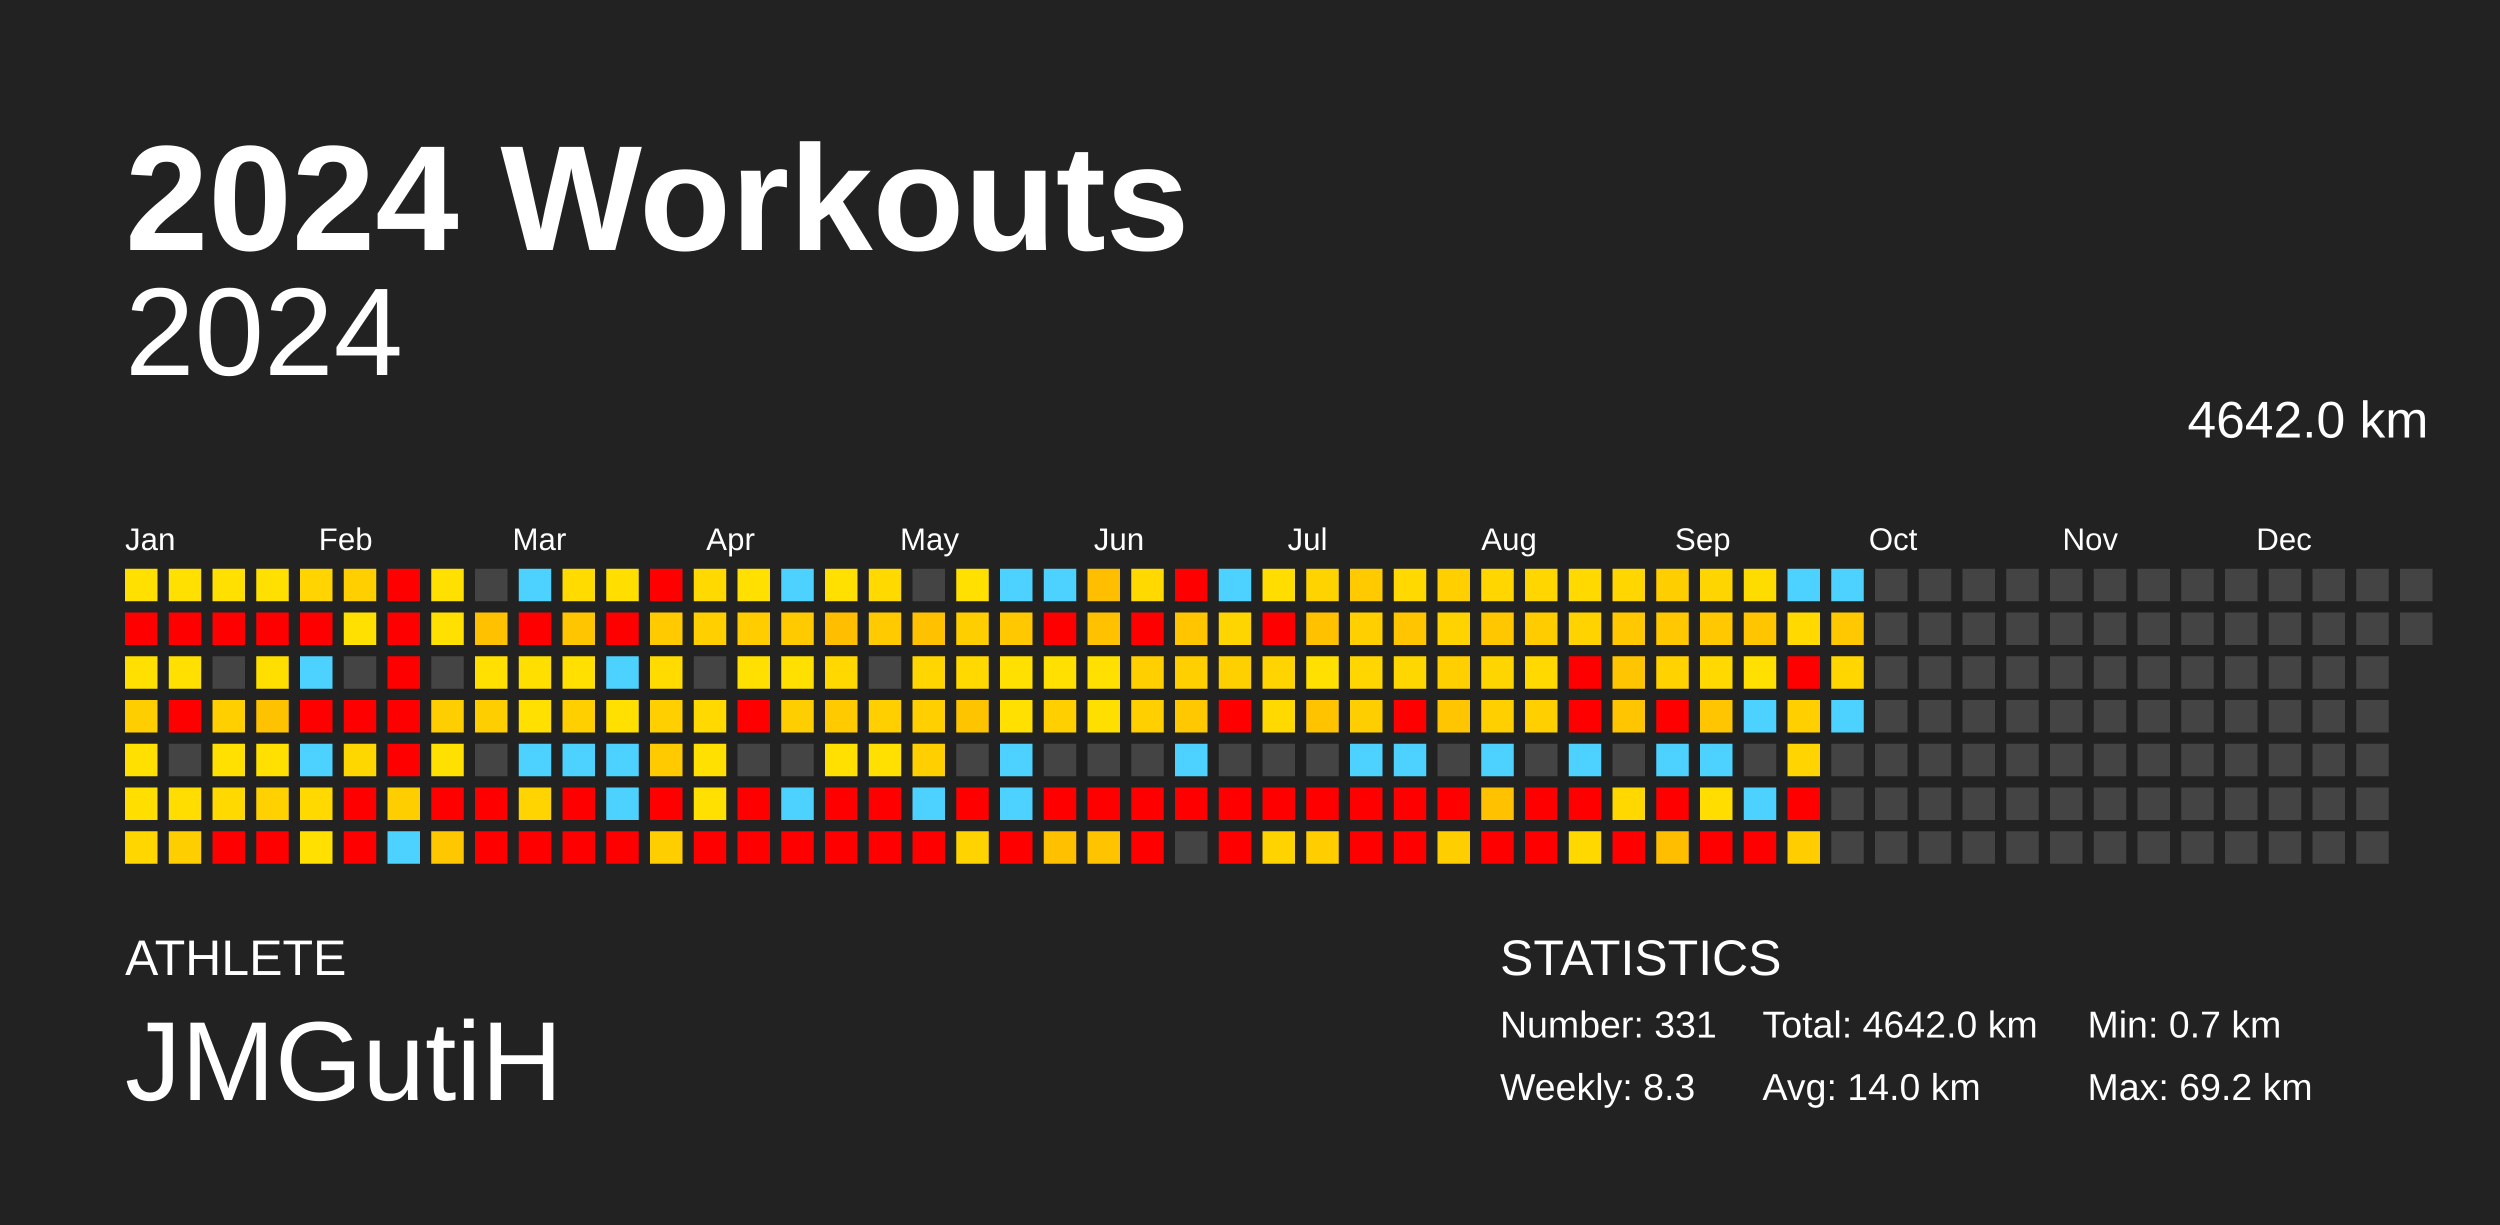
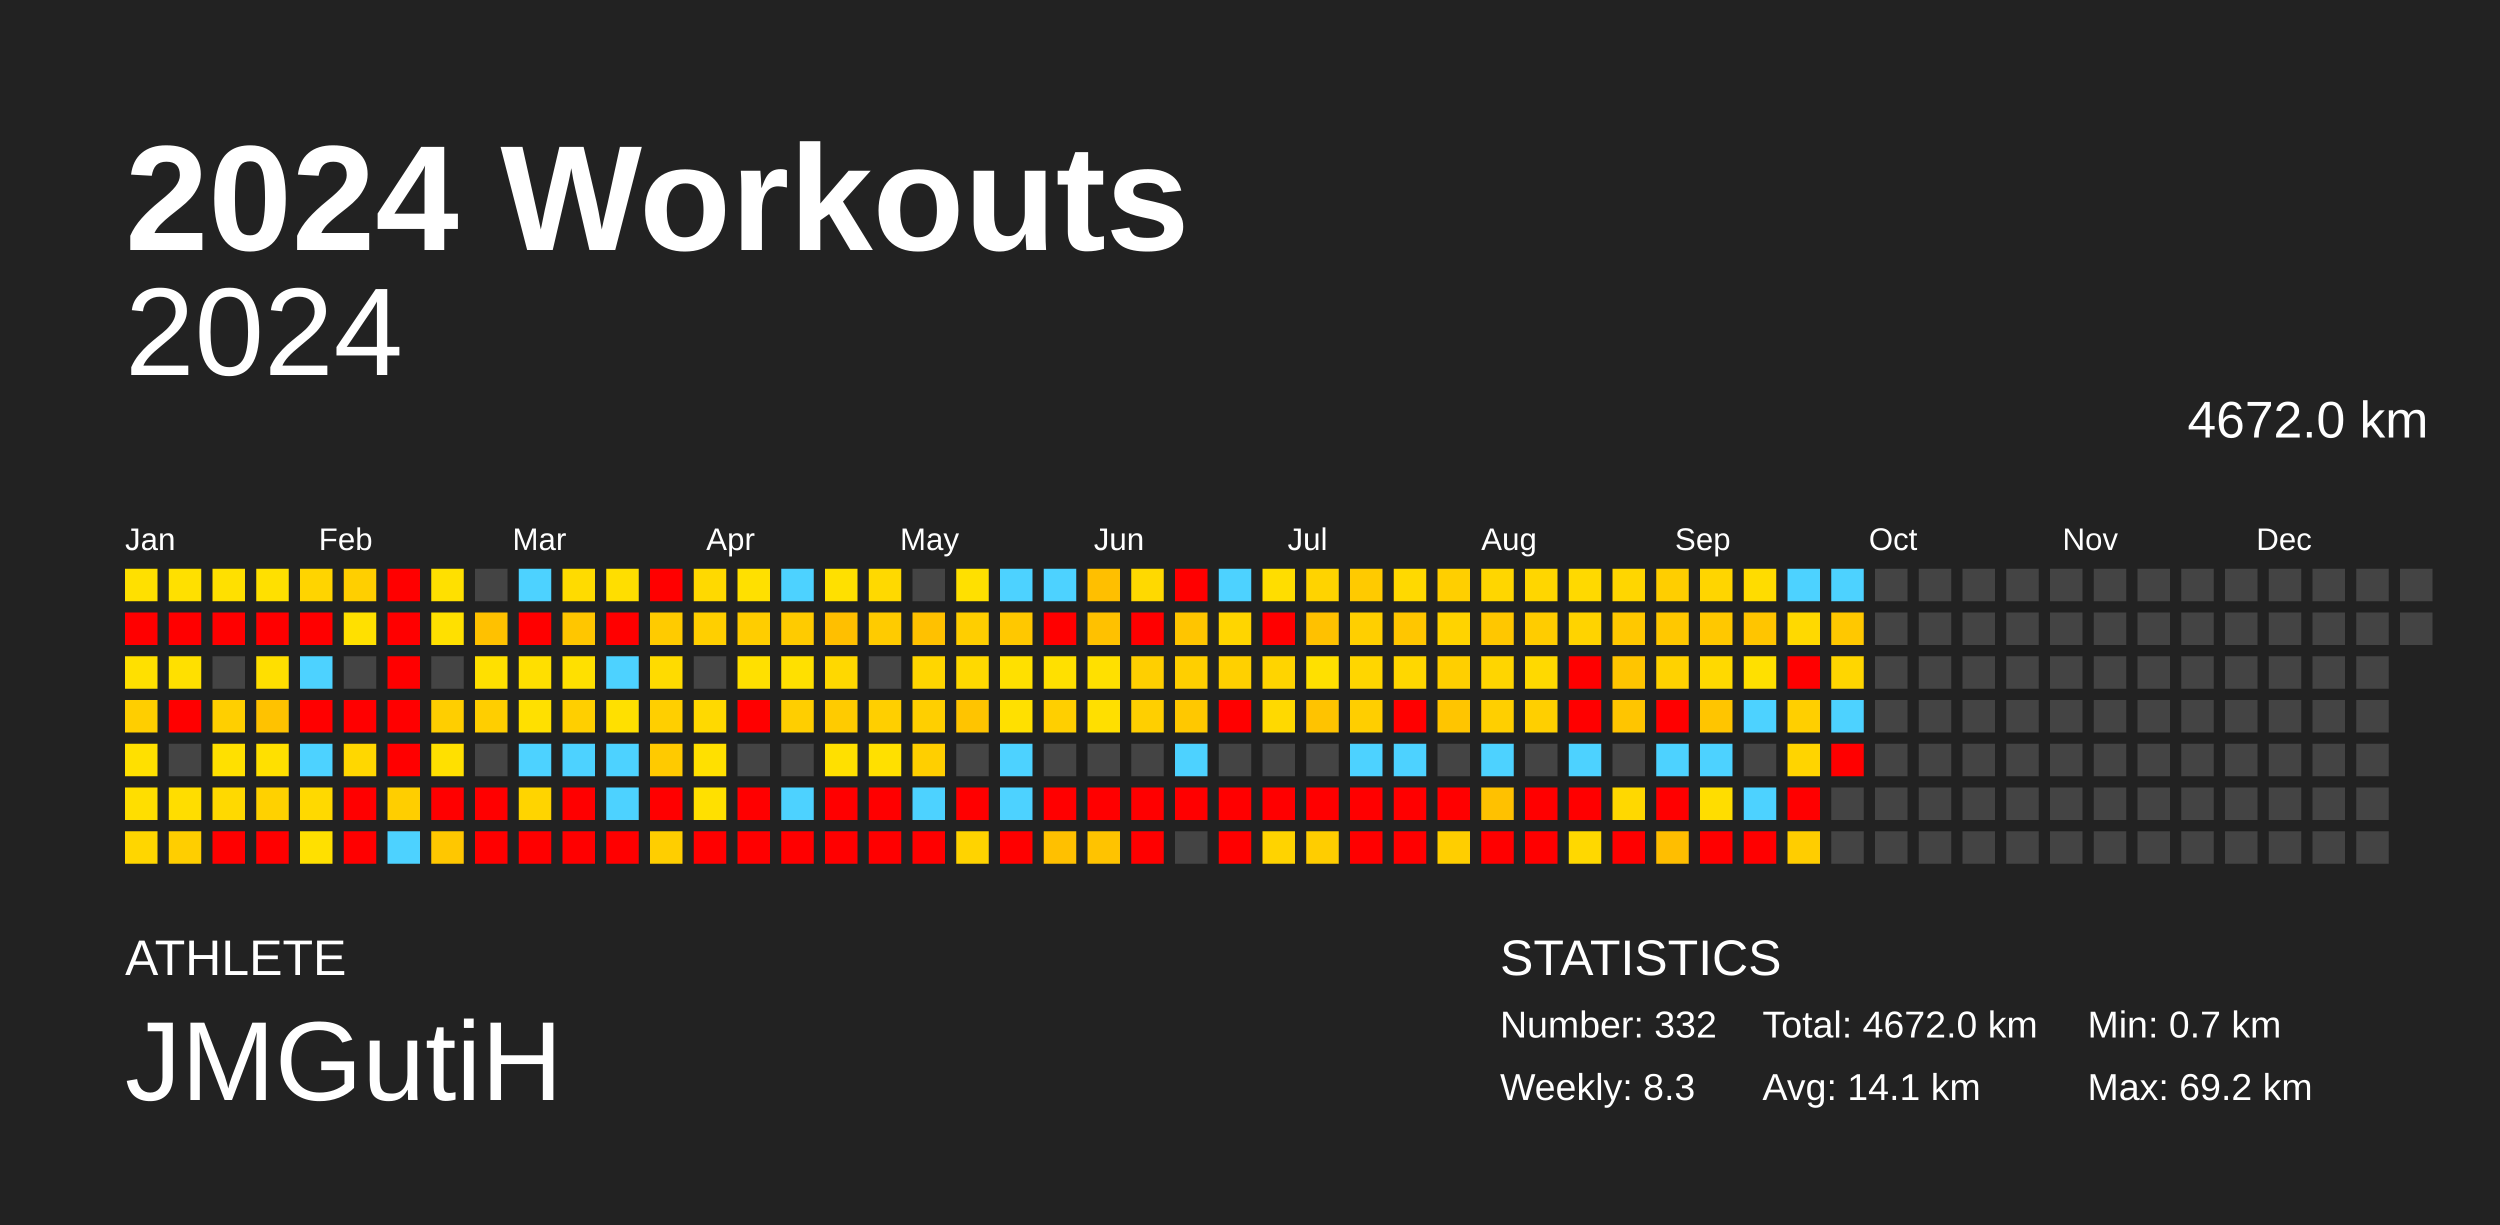
<svg xmlns="http://www.w3.org/2000/svg" baseProfile="full" height="98mm" version="1.1" viewBox="0,0,200,98" width="200mm">
  <defs />
  <rect fill="#222222" height="98" width="200" x="0" y="0" />
  <text fill="#FFFFFF" style="font-size:12px; font-family:Arial; font-weight:bold;" x="10" y="20">2024 Workouts</text>
  <text fill="#FFFFFF" style="font-size:4px; font-family:Arial" x="10" y="78">ATHLETE</text>
  <text fill="#FFFFFF" style="font-size:9px; font-family:Arial" x="10" y="88">JMGutiH</text>
  <text fill="#FFFFFF" style="font-size:4px; font-family:Arial" x="120" y="78">STATISTICS</text>
-   <text fill="#FFFFFF" style="font-size:3px; font-family:Arial" x="120" y="83">Number: 331</text>
+   <text fill="#FFFFFF" style="font-size:3px; font-family:Arial" x="120" y="83">Number: 332</text>
  <text fill="#FFFFFF" style="font-size:3px; font-family:Arial" x="120" y="88">Weekly: 8.3</text>
-   <text fill="#FFFFFF" style="font-size:3px; font-family:Arial" x="141" y="83">Total: 4642.0 km</text>
-   <text fill="#FFFFFF" style="font-size:3px; font-family:Arial" x="141" y="88">Avg: 14.0 km</text>
+   <text fill="#FFFFFF" style="font-size:3px; font-family:Arial" x="141" y="83">Total: 4672.0 km</text>
+   <text fill="#FFFFFF" style="font-size:3px; font-family:Arial" x="141" y="88">Avg: 14.1 km</text>
  <text fill="#FFFFFF" style="font-size:3px; font-family:Arial" x="167" y="83">Min: 0.7 km</text>
  <text fill="#FFFFFF" style="font-size:3px; font-family:Arial" x="167" y="88">Max: 69.2 km</text>
  <text alignment-baseline="hanging" fill="#FFFFFF" style="font-size:10.0px; font-family:Arial;" x="10" y="30">2024</text>
-   <text alignment-baseline="hanging" fill="#FFFFFF" style="font-size:4.125px; font-family:Arial;" x="175" y="35">4642.0 km</text>
+   <text alignment-baseline="hanging" fill="#FFFFFF" style="font-size:4.125px; font-family:Arial;" x="175" y="35">4672.0 km</text>
  <text fill="#FFFFFF" style="font-size:2.5px; font-family:Arial" x="10.0" y="44">Jan</text>
  <text fill="#FFFFFF" style="font-size:2.5px; font-family:Arial" x="25.5" y="44">Feb</text>
  <text fill="#FFFFFF" style="font-size:2.5px; font-family:Arial" x="41.0" y="44">Mar</text>
  <text fill="#FFFFFF" style="font-size:2.5px; font-family:Arial" x="56.5" y="44">Apr</text>
  <text fill="#FFFFFF" style="font-size:2.5px; font-family:Arial" x="72.0" y="44">May</text>
  <text fill="#FFFFFF" style="font-size:2.5px; font-family:Arial" x="87.5" y="44">Jun</text>
  <text fill="#FFFFFF" style="font-size:2.5px; font-family:Arial" x="103.0" y="44">Jul</text>
  <text fill="#FFFFFF" style="font-size:2.5px; font-family:Arial" x="118.5" y="44">Aug</text>
  <text fill="#FFFFFF" style="font-size:2.5px; font-family:Arial" x="134.0" y="44">Sep</text>
  <text fill="#FFFFFF" style="font-size:2.5px; font-family:Arial" x="149.5" y="44">Oct</text>
  <text fill="#FFFFFF" style="font-size:2.5px; font-family:Arial" x="165.0" y="44">Nov</text>
  <text fill="#FFFFFF" style="font-size:2.5px; font-family:Arial" x="180.5" y="44">Dec</text>
  <rect fill="#ffe000" height="2.6" width="2.6" x="10.0" y="45.5" />
  <rect fill="red" height="2.6" width="2.6" x="10.0" y="49.0" />
  <rect fill="#ffe000" height="2.6" width="2.6" x="10.0" y="52.5" />
  <rect fill="#ffce00" height="2.6" width="2.6" x="10.0" y="56.0" />
  <rect fill="#ffe000" height="2.6" width="2.6" x="10.0" y="59.5" />
  <rect fill="#ffde00" height="2.6" width="2.6" x="10.0" y="63.0" />
  <rect fill="#ffd600" height="2.6" width="2.6" x="10.0" y="66.5" />
  <rect fill="#ffe000" height="2.6" width="2.6" x="13.5" y="45.5" />
  <rect fill="red" height="2.6" width="2.6" x="13.5" y="49.0" />
  <rect fill="#ffe000" height="2.6" width="2.6" x="13.5" y="52.5" />
  <rect fill="red" height="2.6" width="2.6" x="13.5" y="56.0" />
  <rect fill="#444444" height="2.6" width="2.6" x="13.5" y="59.5" />
  <rect fill="#ffdd00" height="2.6" width="2.6" x="13.5" y="63.0" />
  <rect fill="#ffce00" height="2.6" width="2.6" x="13.5" y="66.5" />
  <rect fill="#ffe000" height="2.6" width="2.6" x="17.0" y="45.5" />
  <rect fill="red" height="2.6" width="2.6" x="17.0" y="49.0" />
  <rect fill="#444444" height="2.6" width="2.6" x="17.0" y="52.5" />
  <rect fill="#ffcf00" height="2.6" width="2.6" x="17.0" y="56.0" />
  <rect fill="#ffe000" height="2.6" width="2.6" x="17.0" y="59.5" />
  <rect fill="#ffd900" height="2.6" width="2.6" x="17.0" y="63.0" />
  <rect fill="red" height="2.6" width="2.6" x="17.0" y="66.5" />
  <rect fill="#ffe000" height="2.6" width="2.6" x="20.5" y="45.5" />
  <rect fill="red" height="2.6" width="2.6" x="20.5" y="49.0" />
  <rect fill="#ffdf00" height="2.6" width="2.6" x="20.5" y="52.5" />
  <rect fill="#ffc200" height="2.6" width="2.6" x="20.5" y="56.0" />
  <rect fill="#ffe000" height="2.6" width="2.6" x="20.5" y="59.5" />
  <rect fill="#ffd100" height="2.6" width="2.6" x="20.5" y="63.0" />
  <rect fill="red" height="2.6" width="2.6" x="20.5" y="66.5" />
  <rect fill="#ffd400" height="2.6" width="2.6" x="24.0" y="45.5" />
  <rect fill="red" height="2.6" width="2.6" x="24.0" y="49.0" />
  <rect fill="#4dd2ff" height="2.6" width="2.6" x="24.0" y="52.5" />
  <rect fill="red" height="2.6" width="2.6" x="24.0" y="56.0" />
  <rect fill="#4dd2ff" height="2.6" width="2.6" x="24.0" y="59.5" />
  <rect fill="#ffd900" height="2.6" width="2.6" x="24.0" y="63.0" />
  <rect fill="#ffe000" height="2.6" width="2.6" x="24.0" y="66.5" />
  <rect fill="#ffcf00" height="2.6" width="2.6" x="27.5" y="45.5" />
  <rect fill="#ffe000" height="2.6" width="2.6" x="27.5" y="49.0" />
  <rect fill="#444444" height="2.6" width="2.6" x="27.5" y="52.5" />
  <rect fill="red" height="2.6" width="2.6" x="27.5" y="56.0" />
  <rect fill="#ffd700" height="2.6" width="2.6" x="27.5" y="59.5" />
  <rect fill="red" height="2.6" width="2.6" x="27.5" y="63.0" />
  <rect fill="red" height="2.6" width="2.6" x="27.5" y="66.5" />
  <rect fill="red" height="2.6" width="2.6" x="31.0" y="45.5" />
  <rect fill="red" height="2.6" width="2.6" x="31.0" y="49.0" />
  <rect fill="red" height="2.6" width="2.6" x="31.0" y="52.5" />
  <rect fill="red" height="2.6" width="2.6" x="31.0" y="56.0" />
  <rect fill="red" height="2.6" width="2.6" x="31.0" y="59.5" />
  <rect fill="#ffce00" height="2.6" width="2.6" x="31.0" y="63.0" />
  <rect fill="#4dd2ff" height="2.6" width="2.6" x="31.0" y="66.5" />
  <rect fill="#ffe000" height="2.6" width="2.6" x="34.5" y="45.5" />
  <rect fill="#ffe000" height="2.6" width="2.6" x="34.5" y="49.0" />
  <rect fill="#444444" height="2.6" width="2.6" x="34.5" y="52.5" />
  <rect fill="#ffce00" height="2.6" width="2.6" x="34.5" y="56.0" />
  <rect fill="#ffe000" height="2.6" width="2.6" x="34.5" y="59.5" />
  <rect fill="red" height="2.6" width="2.6" x="34.5" y="63.0" />
  <rect fill="#ffc700" height="2.6" width="2.6" x="34.5" y="66.5" />
  <rect fill="#444444" height="2.6" width="2.6" x="38.0" y="45.5" />
  <rect fill="#ffc100" height="2.6" width="2.6" x="38.0" y="49.0" />
  <rect fill="#ffe000" height="2.6" width="2.6" x="38.0" y="52.5" />
  <rect fill="#ffce00" height="2.6" width="2.6" x="38.0" y="56.0" />
  <rect fill="#444444" height="2.6" width="2.6" x="38.0" y="59.5" />
  <rect fill="red" height="2.6" width="2.6" x="38.0" y="63.0" />
  <rect fill="red" height="2.6" width="2.6" x="38.0" y="66.5" />
  <rect fill="#4dd2ff" height="2.6" width="2.6" x="41.5" y="45.5" />
  <rect fill="red" height="2.6" width="2.6" x="41.5" y="49.0" />
  <rect fill="#ffdf00" height="2.6" width="2.6" x="41.5" y="52.5" />
  <rect fill="#ffe000" height="2.6" width="2.6" x="41.5" y="56.0" />
  <rect fill="#4dd2ff" height="2.6" width="2.6" x="41.5" y="59.5" />
  <rect fill="#ffd400" height="2.6" width="2.6" x="41.5" y="63.0" />
  <rect fill="red" height="2.6" width="2.6" x="41.5" y="66.5" />
  <rect fill="#ffdb00" height="2.6" width="2.6" x="45.0" y="45.5" />
  <rect fill="#ffc600" height="2.6" width="2.6" x="45.0" y="49.0" />
  <rect fill="#ffe000" height="2.6" width="2.6" x="45.0" y="52.5" />
  <rect fill="#ffcf00" height="2.6" width="2.6" x="45.0" y="56.0" />
  <rect fill="#4dd2ff" height="2.6" width="2.6" x="45.0" y="59.5" />
  <rect fill="red" height="2.6" width="2.6" x="45.0" y="63.0" />
  <rect fill="red" height="2.6" width="2.6" x="45.0" y="66.5" />
  <rect fill="#ffde00" height="2.6" width="2.6" x="48.5" y="45.5" />
  <rect fill="red" height="2.6" width="2.6" x="48.5" y="49.0" />
  <rect fill="#4dd2ff" height="2.6" width="2.6" x="48.5" y="52.5" />
  <rect fill="#ffe000" height="2.6" width="2.6" x="48.5" y="56.0" />
  <rect fill="#4dd2ff" height="2.6" width="2.6" x="48.5" y="59.5" />
  <rect fill="#4dd2ff" height="2.6" width="2.6" x="48.5" y="63.0" />
  <rect fill="red" height="2.6" width="2.6" x="48.5" y="66.5" />
  <rect fill="red" height="2.6" width="2.6" x="52.0" y="45.5" />
  <rect fill="#ffcb00" height="2.6" width="2.6" x="52.0" y="49.0" />
  <rect fill="#ffdb00" height="2.6" width="2.6" x="52.0" y="52.5" />
  <rect fill="#ffcf00" height="2.6" width="2.6" x="52.0" y="56.0" />
  <rect fill="#ffca00" height="2.6" width="2.6" x="52.0" y="59.5" />
  <rect fill="red" height="2.6" width="2.6" x="52.0" y="63.0" />
  <rect fill="#ffce00" height="2.6" width="2.6" x="52.0" y="66.5" />
  <rect fill="#ffd900" height="2.6" width="2.6" x="55.5" y="45.5" />
  <rect fill="#ffcf00" height="2.6" width="2.6" x="55.5" y="49.0" />
  <rect fill="#444444" height="2.6" width="2.6" x="55.5" y="52.5" />
  <rect fill="#ffd900" height="2.6" width="2.6" x="55.5" y="56.0" />
  <rect fill="#ffe000" height="2.6" width="2.6" x="55.5" y="59.5" />
  <rect fill="#ffe000" height="2.6" width="2.6" x="55.5" y="63.0" />
  <rect fill="red" height="2.6" width="2.6" x="55.5" y="66.5" />
  <rect fill="#ffe000" height="2.6" width="2.6" x="59.0" y="45.5" />
  <rect fill="#ffcd00" height="2.6" width="2.6" x="59.0" y="49.0" />
  <rect fill="#ffe000" height="2.6" width="2.6" x="59.0" y="52.5" />
  <rect fill="red" height="2.6" width="2.6" x="59.0" y="56.0" />
  <rect fill="#444444" height="2.6" width="2.6" x="59.0" y="59.5" />
  <rect fill="red" height="2.6" width="2.6" x="59.0" y="63.0" />
  <rect fill="red" height="2.6" width="2.6" x="59.0" y="66.5" />
  <rect fill="#4dd2ff" height="2.6" width="2.6" x="62.5" y="45.5" />
  <rect fill="#ffcb00" height="2.6" width="2.6" x="62.5" y="49.0" />
  <rect fill="#ffe000" height="2.6" width="2.6" x="62.5" y="52.5" />
  <rect fill="#ffce00" height="2.6" width="2.6" x="62.5" y="56.0" />
  <rect fill="#444444" height="2.6" width="2.6" x="62.5" y="59.5" />
  <rect fill="#4dd2ff" height="2.6" width="2.6" x="62.5" y="63.0" />
  <rect fill="red" height="2.6" width="2.6" x="62.5" y="66.5" />
  <rect fill="#ffe000" height="2.6" width="2.6" x="66.0" y="45.5" />
  <rect fill="#ffbf00" height="2.6" width="2.6" x="66.0" y="49.0" />
  <rect fill="#ffd800" height="2.6" width="2.6" x="66.0" y="52.5" />
  <rect fill="#ffcb00" height="2.6" width="2.6" x="66.0" y="56.0" />
  <rect fill="#ffe000" height="2.6" width="2.6" x="66.0" y="59.5" />
  <rect fill="red" height="2.6" width="2.6" x="66.0" y="63.0" />
  <rect fill="red" height="2.6" width="2.6" x="66.0" y="66.5" />
  <rect fill="#ffd900" height="2.6" width="2.6" x="69.5" y="45.5" />
  <rect fill="#ffcb00" height="2.6" width="2.6" x="69.5" y="49.0" />
  <rect fill="#444444" height="2.6" width="2.6" x="69.5" y="52.5" />
  <rect fill="#ffcf00" height="2.6" width="2.6" x="69.5" y="56.0" />
  <rect fill="#ffe000" height="2.6" width="2.6" x="69.5" y="59.5" />
  <rect fill="red" height="2.6" width="2.6" x="69.5" y="63.0" />
  <rect fill="red" height="2.6" width="2.6" x="69.5" y="66.5" />
  <rect fill="#444444" height="2.6" width="2.6" x="73.0" y="45.5" />
  <rect fill="#ffc100" height="2.6" width="2.6" x="73.0" y="49.0" />
  <rect fill="#ffd600" height="2.6" width="2.6" x="73.0" y="52.5" />
  <rect fill="#ffcf00" height="2.6" width="2.6" x="73.0" y="56.0" />
  <rect fill="#ffcf00" height="2.6" width="2.6" x="73.0" y="59.5" />
  <rect fill="#4dd2ff" height="2.6" width="2.6" x="73.0" y="63.0" />
  <rect fill="red" height="2.6" width="2.6" x="73.0" y="66.5" />
  <rect fill="#ffe000" height="2.6" width="2.6" x="76.5" y="45.5" />
  <rect fill="#ffce00" height="2.6" width="2.6" x="76.5" y="49.0" />
  <rect fill="#ffd900" height="2.6" width="2.6" x="76.5" y="52.5" />
  <rect fill="#ffc400" height="2.6" width="2.6" x="76.5" y="56.0" />
  <rect fill="#444444" height="2.6" width="2.6" x="76.5" y="59.5" />
  <rect fill="red" height="2.6" width="2.6" x="76.5" y="63.0" />
  <rect fill="#ffd300" height="2.6" width="2.6" x="76.5" y="66.5" />
  <rect fill="#4dd2ff" height="2.6" width="2.6" x="80.0" y="45.5" />
  <rect fill="#ffc800" height="2.6" width="2.6" x="80.0" y="49.0" />
  <rect fill="#ffe000" height="2.6" width="2.6" x="80.0" y="52.5" />
  <rect fill="#ffe000" height="2.6" width="2.6" x="80.0" y="56.0" />
  <rect fill="#4dd2ff" height="2.6" width="2.6" x="80.0" y="59.5" />
  <rect fill="#4dd2ff" height="2.6" width="2.6" x="80.0" y="63.0" />
  <rect fill="red" height="2.6" width="2.6" x="80.0" y="66.5" />
  <rect fill="#4dd2ff" height="2.6" width="2.6" x="83.5" y="45.5" />
  <rect fill="red" height="2.6" width="2.6" x="83.5" y="49.0" />
  <rect fill="#ffe000" height="2.6" width="2.6" x="83.5" y="52.5" />
  <rect fill="#ffcf00" height="2.6" width="2.6" x="83.5" y="56.0" />
  <rect fill="#444444" height="2.6" width="2.6" x="83.5" y="59.5" />
  <rect fill="red" height="2.6" width="2.6" x="83.5" y="63.0" />
  <rect fill="#ffc000" height="2.6" width="2.6" x="83.5" y="66.5" />
  <rect fill="#ffbf00" height="2.6" width="2.6" x="87.0" y="45.5" />
  <rect fill="#ffc100" height="2.6" width="2.6" x="87.0" y="49.0" />
  <rect fill="#ffe000" height="2.6" width="2.6" x="87.0" y="52.5" />
  <rect fill="#ffdf00" height="2.6" width="2.6" x="87.0" y="56.0" />
  <rect fill="#444444" height="2.6" width="2.6" x="87.0" y="59.5" />
  <rect fill="red" height="2.6" width="2.6" x="87.0" y="63.0" />
  <rect fill="#ffc300" height="2.6" width="2.6" x="87.0" y="66.5" />
  <rect fill="#ffd900" height="2.6" width="2.6" x="90.5" y="45.5" />
  <rect fill="red" height="2.6" width="2.6" x="90.5" y="49.0" />
  <rect fill="#ffcf00" height="2.6" width="2.6" x="90.5" y="52.5" />
  <rect fill="#ffcf00" height="2.6" width="2.6" x="90.5" y="56.0" />
  <rect fill="#444444" height="2.6" width="2.6" x="90.5" y="59.5" />
  <rect fill="red" height="2.6" width="2.6" x="90.5" y="63.0" />
  <rect fill="red" height="2.6" width="2.6" x="90.5" y="66.5" />
  <rect fill="red" height="2.6" width="2.6" x="94.0" y="45.5" />
  <rect fill="#ffc500" height="2.6" width="2.6" x="94.0" y="49.0" />
  <rect fill="#ffcf00" height="2.6" width="2.6" x="94.0" y="52.5" />
  <rect fill="#ffc800" height="2.6" width="2.6" x="94.0" y="56.0" />
  <rect fill="#4dd2ff" height="2.6" width="2.6" x="94.0" y="59.5" />
  <rect fill="red" height="2.6" width="2.6" x="94.0" y="63.0" />
  <rect fill="#444444" height="2.6" width="2.6" x="94.0" y="66.5" />
  <rect fill="#4dd2ff" height="2.6" width="2.6" x="97.5" y="45.5" />
  <rect fill="#ffd500" height="2.6" width="2.6" x="97.5" y="49.0" />
  <rect fill="#ffd000" height="2.6" width="2.6" x="97.5" y="52.5" />
  <rect fill="red" height="2.6" width="2.6" x="97.5" y="56.0" />
  <rect fill="#444444" height="2.6" width="2.6" x="97.5" y="59.5" />
  <rect fill="red" height="2.6" width="2.6" x="97.5" y="63.0" />
  <rect fill="red" height="2.6" width="2.6" x="97.5" y="66.5" />
  <rect fill="#ffdd00" height="2.6" width="2.6" x="101.0" y="45.5" />
  <rect fill="red" height="2.6" width="2.6" x="101.0" y="49.0" />
  <rect fill="#ffd400" height="2.6" width="2.6" x="101.0" y="52.5" />
  <rect fill="#ffd900" height="2.6" width="2.6" x="101.0" y="56.0" />
  <rect fill="#444444" height="2.6" width="2.6" x="101.0" y="59.5" />
  <rect fill="red" height="2.6" width="2.6" x="101.0" y="63.0" />
  <rect fill="#ffd300" height="2.6" width="2.6" x="101.0" y="66.5" />
  <rect fill="#ffd300" height="2.6" width="2.6" x="104.5" y="45.5" />
  <rect fill="#ffc100" height="2.6" width="2.6" x="104.5" y="49.0" />
  <rect fill="#ffe000" height="2.6" width="2.6" x="104.5" y="52.5" />
  <rect fill="#ffc300" height="2.6" width="2.6" x="104.5" y="56.0" />
  <rect fill="#444444" height="2.6" width="2.6" x="104.5" y="59.5" />
  <rect fill="red" height="2.6" width="2.6" x="104.5" y="63.0" />
  <rect fill="#ffcd00" height="2.6" width="2.6" x="104.5" y="66.5" />
  <rect fill="#ffca00" height="2.6" width="2.6" x="108.0" y="45.5" />
  <rect fill="#ffcf00" height="2.6" width="2.6" x="108.0" y="49.0" />
  <rect fill="#ffd600" height="2.6" width="2.6" x="108.0" y="52.5" />
  <rect fill="#ffce00" height="2.6" width="2.6" x="108.0" y="56.0" />
  <rect fill="#4dd2ff" height="2.6" width="2.6" x="108.0" y="59.5" />
  <rect fill="red" height="2.6" width="2.6" x="108.0" y="63.0" />
  <rect fill="red" height="2.6" width="2.6" x="108.0" y="66.5" />
  <rect fill="#ffd900" height="2.6" width="2.6" x="111.5" y="45.5" />
  <rect fill="#ffc600" height="2.6" width="2.6" x="111.5" y="49.0" />
  <rect fill="#ffd700" height="2.6" width="2.6" x="111.5" y="52.5" />
  <rect fill="red" height="2.6" width="2.6" x="111.5" y="56.0" />
  <rect fill="#4dd2ff" height="2.6" width="2.6" x="111.5" y="59.5" />
  <rect fill="red" height="2.6" width="2.6" x="111.5" y="63.0" />
  <rect fill="red" height="2.6" width="2.6" x="111.5" y="66.5" />
  <rect fill="#ffcf00" height="2.6" width="2.6" x="115.0" y="45.5" />
  <rect fill="#ffd300" height="2.6" width="2.6" x="115.0" y="49.0" />
  <rect fill="#ffcf00" height="2.6" width="2.6" x="115.0" y="52.5" />
  <rect fill="#ffc500" height="2.6" width="2.6" x="115.0" y="56.0" />
  <rect fill="#444444" height="2.6" width="2.6" x="115.0" y="59.5" />
  <rect fill="red" height="2.6" width="2.6" x="115.0" y="63.0" />
  <rect fill="#ffce00" height="2.6" width="2.6" x="115.0" y="66.5" />
  <rect fill="#ffd600" height="2.6" width="2.6" x="118.5" y="45.5" />
  <rect fill="#ffc700" height="2.6" width="2.6" x="118.5" y="49.0" />
  <rect fill="#ffd500" height="2.6" width="2.6" x="118.5" y="52.5" />
  <rect fill="#ffcf00" height="2.6" width="2.6" x="118.5" y="56.0" />
  <rect fill="#4dd2ff" height="2.6" width="2.6" x="118.5" y="59.5" />
  <rect fill="#ffc100" height="2.6" width="2.6" x="118.5" y="63.0" />
  <rect fill="red" height="2.6" width="2.6" x="118.5" y="66.5" />
  <rect fill="#ffd600" height="2.6" width="2.6" x="122.0" y="45.5" />
  <rect fill="#ffcc00" height="2.6" width="2.6" x="122.0" y="49.0" />
  <rect fill="#ffd900" height="2.6" width="2.6" x="122.0" y="52.5" />
  <rect fill="#ffcf00" height="2.6" width="2.6" x="122.0" y="56.0" />
  <rect fill="#444444" height="2.6" width="2.6" x="122.0" y="59.5" />
  <rect fill="red" height="2.6" width="2.6" x="122.0" y="63.0" />
  <rect fill="red" height="2.6" width="2.6" x="122.0" y="66.5" />
  <rect fill="#ffd900" height="2.6" width="2.6" x="125.5" y="45.5" />
  <rect fill="#ffd300" height="2.6" width="2.6" x="125.5" y="49.0" />
  <rect fill="red" height="2.6" width="2.6" x="125.5" y="52.5" />
  <rect fill="red" height="2.6" width="2.6" x="125.5" y="56.0" />
  <rect fill="#4dd2ff" height="2.6" width="2.6" x="125.5" y="59.5" />
  <rect fill="red" height="2.6" width="2.6" x="125.5" y="63.0" />
  <rect fill="#ffd800" height="2.6" width="2.6" x="125.5" y="66.5" />
  <rect fill="#ffd600" height="2.6" width="2.6" x="129.0" y="45.5" />
  <rect fill="#ffc800" height="2.6" width="2.6" x="129.0" y="49.0" />
  <rect fill="#ffc500" height="2.6" width="2.6" x="129.0" y="52.5" />
  <rect fill="#ffc500" height="2.6" width="2.6" x="129.0" y="56.0" />
  <rect fill="#444444" height="2.6" width="2.6" x="129.0" y="59.5" />
  <rect fill="#ffd800" height="2.6" width="2.6" x="129.0" y="63.0" />
  <rect fill="red" height="2.6" width="2.6" x="129.0" y="66.5" />
  <rect fill="#ffce00" height="2.6" width="2.6" x="132.5" y="45.5" />
  <rect fill="#ffc800" height="2.6" width="2.6" x="132.5" y="49.0" />
  <rect fill="#ffd200" height="2.6" width="2.6" x="132.5" y="52.5" />
  <rect fill="red" height="2.6" width="2.6" x="132.5" y="56.0" />
  <rect fill="#4dd2ff" height="2.6" width="2.6" x="132.5" y="59.5" />
  <rect fill="red" height="2.6" width="2.6" x="132.5" y="63.0" />
  <rect fill="#ffbe00" height="2.6" width="2.6" x="132.5" y="66.5" />
  <rect fill="#ffd500" height="2.6" width="2.6" x="136.0" y="45.5" />
  <rect fill="#ffc800" height="2.6" width="2.6" x="136.0" y="49.0" />
  <rect fill="#ffd900" height="2.6" width="2.6" x="136.0" y="52.5" />
  <rect fill="#ffc500" height="2.6" width="2.6" x="136.0" y="56.0" />
  <rect fill="#4dd2ff" height="2.6" width="2.6" x="136.0" y="59.5" />
  <rect fill="#ffdd00" height="2.6" width="2.6" x="136.0" y="63.0" />
  <rect fill="red" height="2.6" width="2.6" x="136.0" y="66.5" />
  <rect fill="#ffdc00" height="2.6" width="2.6" x="139.5" y="45.5" />
  <rect fill="#ffc500" height="2.6" width="2.6" x="139.5" y="49.0" />
  <rect fill="#ffe000" height="2.6" width="2.6" x="139.5" y="52.5" />
  <rect fill="#4dd2ff" height="2.6" width="2.6" x="139.5" y="56.0" />
  <rect fill="#444444" height="2.6" width="2.6" x="139.5" y="59.5" />
  <rect fill="#4dd2ff" height="2.6" width="2.6" x="139.5" y="63.0" />
  <rect fill="red" height="2.6" width="2.6" x="139.5" y="66.5" />
  <rect fill="#4dd2ff" height="2.6" width="2.6" x="143.0" y="45.5" />
  <rect fill="#ffd900" height="2.6" width="2.6" x="143.0" y="49.0" />
  <rect fill="red" height="2.6" width="2.6" x="143.0" y="52.5" />
  <rect fill="#ffcf00" height="2.6" width="2.6" x="143.0" y="56.0" />
  <rect fill="#ffd400" height="2.6" width="2.6" x="143.0" y="59.5" />
  <rect fill="red" height="2.6" width="2.6" x="143.0" y="63.0" />
  <rect fill="#ffcd00" height="2.6" width="2.6" x="143.0" y="66.5" />
  <rect fill="#4dd2ff" height="2.6" width="2.6" x="146.5" y="45.5" />
  <rect fill="#ffc800" height="2.6" width="2.6" x="146.5" y="49.0" />
  <rect fill="#ffd600" height="2.6" width="2.6" x="146.5" y="52.5" />
  <rect fill="#4dd2ff" height="2.6" width="2.6" x="146.5" y="56.0" />
-   <rect fill="#444444" height="2.6" width="2.6" x="146.5" y="59.5" />
+   <rect fill="red" height="2.6" width="2.6" x="146.5" y="59.5" />
  <rect fill="#444444" height="2.6" width="2.6" x="146.5" y="63.0" />
  <rect fill="#444444" height="2.6" width="2.6" x="146.5" y="66.5" />
  <rect fill="#444444" height="2.6" width="2.6" x="150.0" y="45.5" />
  <rect fill="#444444" height="2.6" width="2.6" x="150.0" y="49.0" />
  <rect fill="#444444" height="2.6" width="2.6" x="150.0" y="52.5" />
  <rect fill="#444444" height="2.6" width="2.6" x="150.0" y="56.0" />
  <rect fill="#444444" height="2.6" width="2.6" x="150.0" y="59.5" />
  <rect fill="#444444" height="2.6" width="2.6" x="150.0" y="63.0" />
  <rect fill="#444444" height="2.6" width="2.6" x="150.0" y="66.5" />
  <rect fill="#444444" height="2.6" width="2.6" x="153.5" y="45.5" />
  <rect fill="#444444" height="2.6" width="2.6" x="153.5" y="49.0" />
  <rect fill="#444444" height="2.6" width="2.6" x="153.5" y="52.5" />
  <rect fill="#444444" height="2.6" width="2.6" x="153.5" y="56.0" />
  <rect fill="#444444" height="2.6" width="2.6" x="153.5" y="59.5" />
  <rect fill="#444444" height="2.6" width="2.6" x="153.5" y="63.0" />
  <rect fill="#444444" height="2.6" width="2.6" x="153.5" y="66.5" />
  <rect fill="#444444" height="2.6" width="2.6" x="157.0" y="45.5" />
  <rect fill="#444444" height="2.6" width="2.6" x="157.0" y="49.0" />
  <rect fill="#444444" height="2.6" width="2.6" x="157.0" y="52.5" />
  <rect fill="#444444" height="2.6" width="2.6" x="157.0" y="56.0" />
  <rect fill="#444444" height="2.6" width="2.6" x="157.0" y="59.5" />
  <rect fill="#444444" height="2.6" width="2.6" x="157.0" y="63.0" />
  <rect fill="#444444" height="2.6" width="2.6" x="157.0" y="66.5" />
  <rect fill="#444444" height="2.6" width="2.6" x="160.5" y="45.5" />
  <rect fill="#444444" height="2.6" width="2.6" x="160.5" y="49.0" />
  <rect fill="#444444" height="2.6" width="2.6" x="160.5" y="52.5" />
  <rect fill="#444444" height="2.6" width="2.6" x="160.5" y="56.0" />
  <rect fill="#444444" height="2.6" width="2.6" x="160.5" y="59.5" />
  <rect fill="#444444" height="2.6" width="2.6" x="160.5" y="63.0" />
  <rect fill="#444444" height="2.6" width="2.6" x="160.5" y="66.5" />
  <rect fill="#444444" height="2.6" width="2.6" x="164.0" y="45.5" />
  <rect fill="#444444" height="2.6" width="2.6" x="164.0" y="49.0" />
  <rect fill="#444444" height="2.6" width="2.6" x="164.0" y="52.5" />
  <rect fill="#444444" height="2.6" width="2.6" x="164.0" y="56.0" />
  <rect fill="#444444" height="2.6" width="2.6" x="164.0" y="59.5" />
  <rect fill="#444444" height="2.6" width="2.6" x="164.0" y="63.0" />
  <rect fill="#444444" height="2.6" width="2.6" x="164.0" y="66.5" />
  <rect fill="#444444" height="2.6" width="2.6" x="167.5" y="45.5" />
  <rect fill="#444444" height="2.6" width="2.6" x="167.5" y="49.0" />
  <rect fill="#444444" height="2.6" width="2.6" x="167.5" y="52.5" />
  <rect fill="#444444" height="2.6" width="2.6" x="167.5" y="56.0" />
  <rect fill="#444444" height="2.6" width="2.6" x="167.5" y="59.5" />
  <rect fill="#444444" height="2.6" width="2.6" x="167.5" y="63.0" />
  <rect fill="#444444" height="2.6" width="2.6" x="167.5" y="66.5" />
  <rect fill="#444444" height="2.6" width="2.6" x="171.0" y="45.5" />
  <rect fill="#444444" height="2.6" width="2.6" x="171.0" y="49.0" />
  <rect fill="#444444" height="2.6" width="2.6" x="171.0" y="52.5" />
  <rect fill="#444444" height="2.6" width="2.6" x="171.0" y="56.0" />
  <rect fill="#444444" height="2.6" width="2.6" x="171.0" y="59.5" />
  <rect fill="#444444" height="2.6" width="2.6" x="171.0" y="63.0" />
  <rect fill="#444444" height="2.6" width="2.6" x="171.0" y="66.5" />
  <rect fill="#444444" height="2.6" width="2.6" x="174.5" y="45.5" />
  <rect fill="#444444" height="2.6" width="2.6" x="174.5" y="49.0" />
  <rect fill="#444444" height="2.6" width="2.6" x="174.5" y="52.5" />
  <rect fill="#444444" height="2.6" width="2.6" x="174.5" y="56.0" />
  <rect fill="#444444" height="2.6" width="2.6" x="174.5" y="59.5" />
  <rect fill="#444444" height="2.6" width="2.6" x="174.5" y="63.0" />
  <rect fill="#444444" height="2.6" width="2.6" x="174.5" y="66.5" />
  <rect fill="#444444" height="2.6" width="2.6" x="178.0" y="45.5" />
  <rect fill="#444444" height="2.6" width="2.6" x="178.0" y="49.0" />
  <rect fill="#444444" height="2.6" width="2.6" x="178.0" y="52.5" />
  <rect fill="#444444" height="2.6" width="2.6" x="178.0" y="56.0" />
  <rect fill="#444444" height="2.6" width="2.6" x="178.0" y="59.5" />
  <rect fill="#444444" height="2.6" width="2.6" x="178.0" y="63.0" />
  <rect fill="#444444" height="2.6" width="2.6" x="178.0" y="66.5" />
  <rect fill="#444444" height="2.6" width="2.6" x="181.5" y="45.5" />
  <rect fill="#444444" height="2.6" width="2.6" x="181.5" y="49.0" />
  <rect fill="#444444" height="2.6" width="2.6" x="181.5" y="52.5" />
  <rect fill="#444444" height="2.6" width="2.6" x="181.5" y="56.0" />
  <rect fill="#444444" height="2.6" width="2.6" x="181.5" y="59.5" />
  <rect fill="#444444" height="2.6" width="2.6" x="181.5" y="63.0" />
  <rect fill="#444444" height="2.6" width="2.6" x="181.5" y="66.5" />
  <rect fill="#444444" height="2.6" width="2.6" x="185.0" y="45.5" />
  <rect fill="#444444" height="2.6" width="2.6" x="185.0" y="49.0" />
  <rect fill="#444444" height="2.6" width="2.6" x="185.0" y="52.5" />
  <rect fill="#444444" height="2.6" width="2.6" x="185.0" y="56.0" />
  <rect fill="#444444" height="2.6" width="2.6" x="185.0" y="59.5" />
  <rect fill="#444444" height="2.6" width="2.6" x="185.0" y="63.0" />
  <rect fill="#444444" height="2.6" width="2.6" x="185.0" y="66.5" />
  <rect fill="#444444" height="2.6" width="2.6" x="188.5" y="45.5" />
  <rect fill="#444444" height="2.6" width="2.6" x="188.5" y="49.0" />
  <rect fill="#444444" height="2.6" width="2.6" x="188.5" y="52.5" />
  <rect fill="#444444" height="2.6" width="2.6" x="188.5" y="56.0" />
  <rect fill="#444444" height="2.6" width="2.6" x="188.5" y="59.5" />
  <rect fill="#444444" height="2.6" width="2.6" x="188.5" y="63.0" />
  <rect fill="#444444" height="2.6" width="2.6" x="188.5" y="66.5" />
  <rect fill="#444444" height="2.6" width="2.6" x="192.0" y="45.5" />
  <rect fill="#444444" height="2.6" width="2.6" x="192.0" y="49.0" />
</svg>
